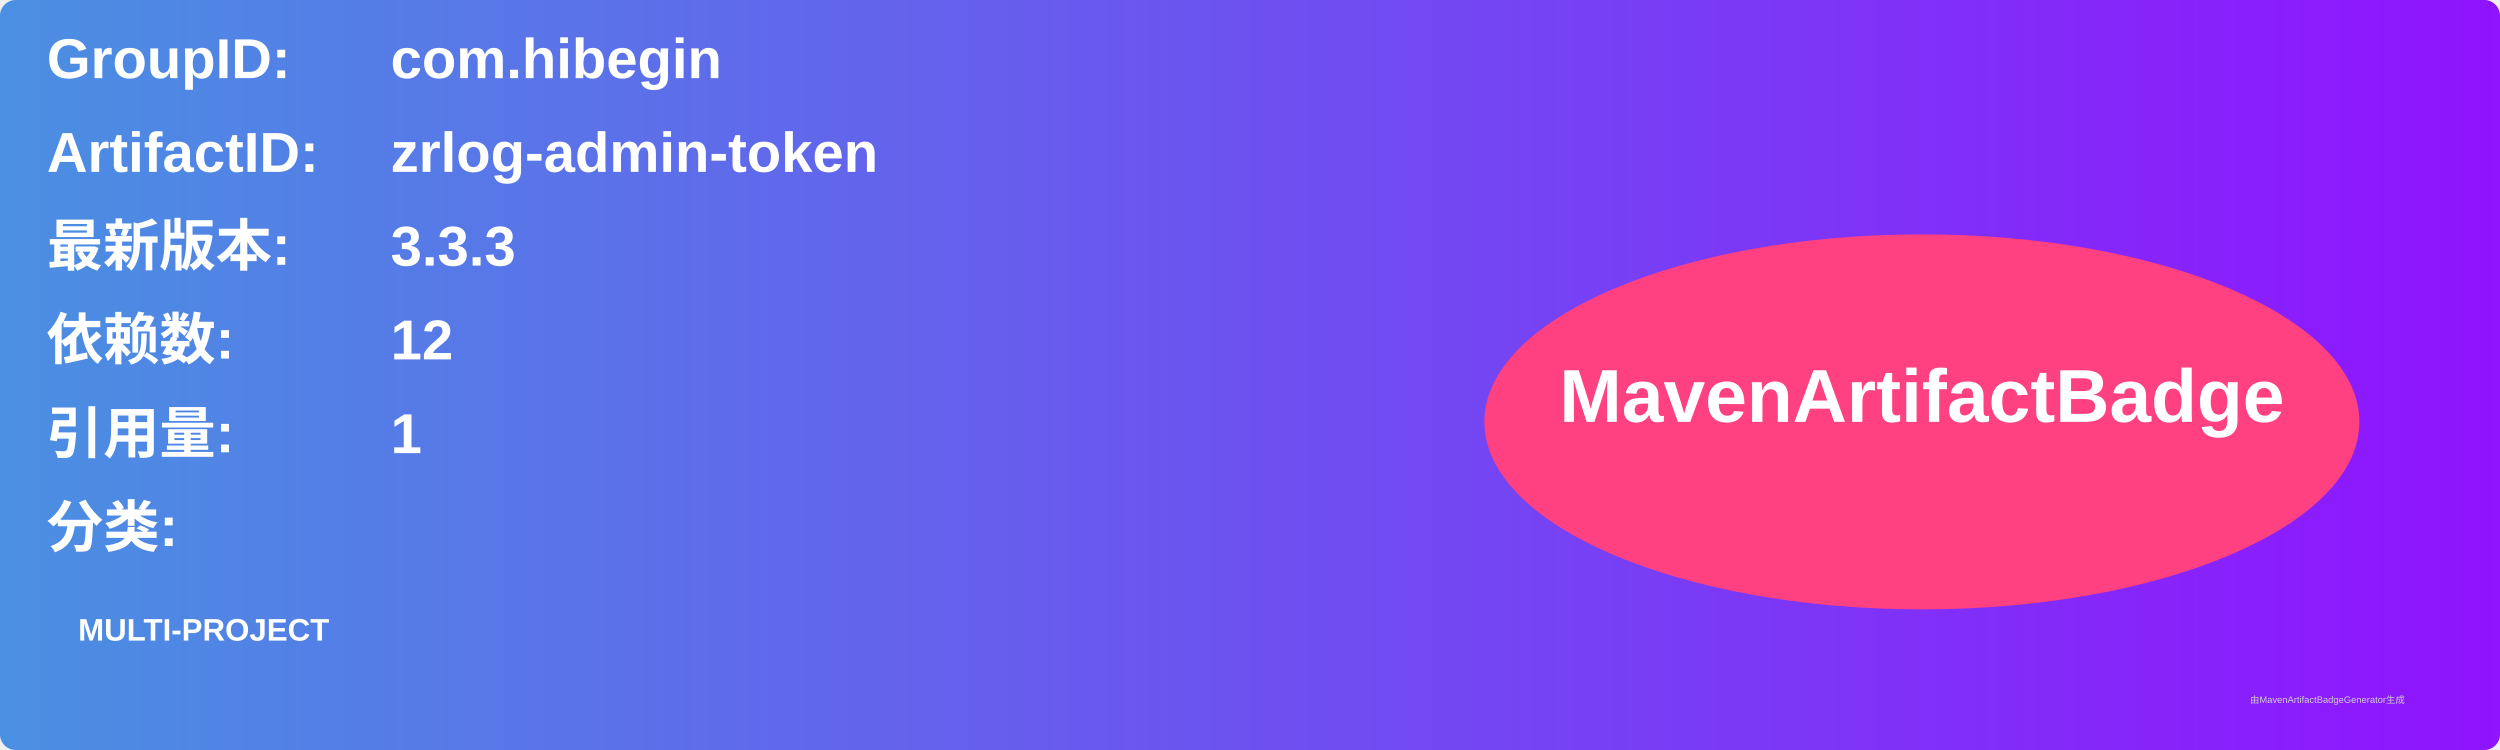
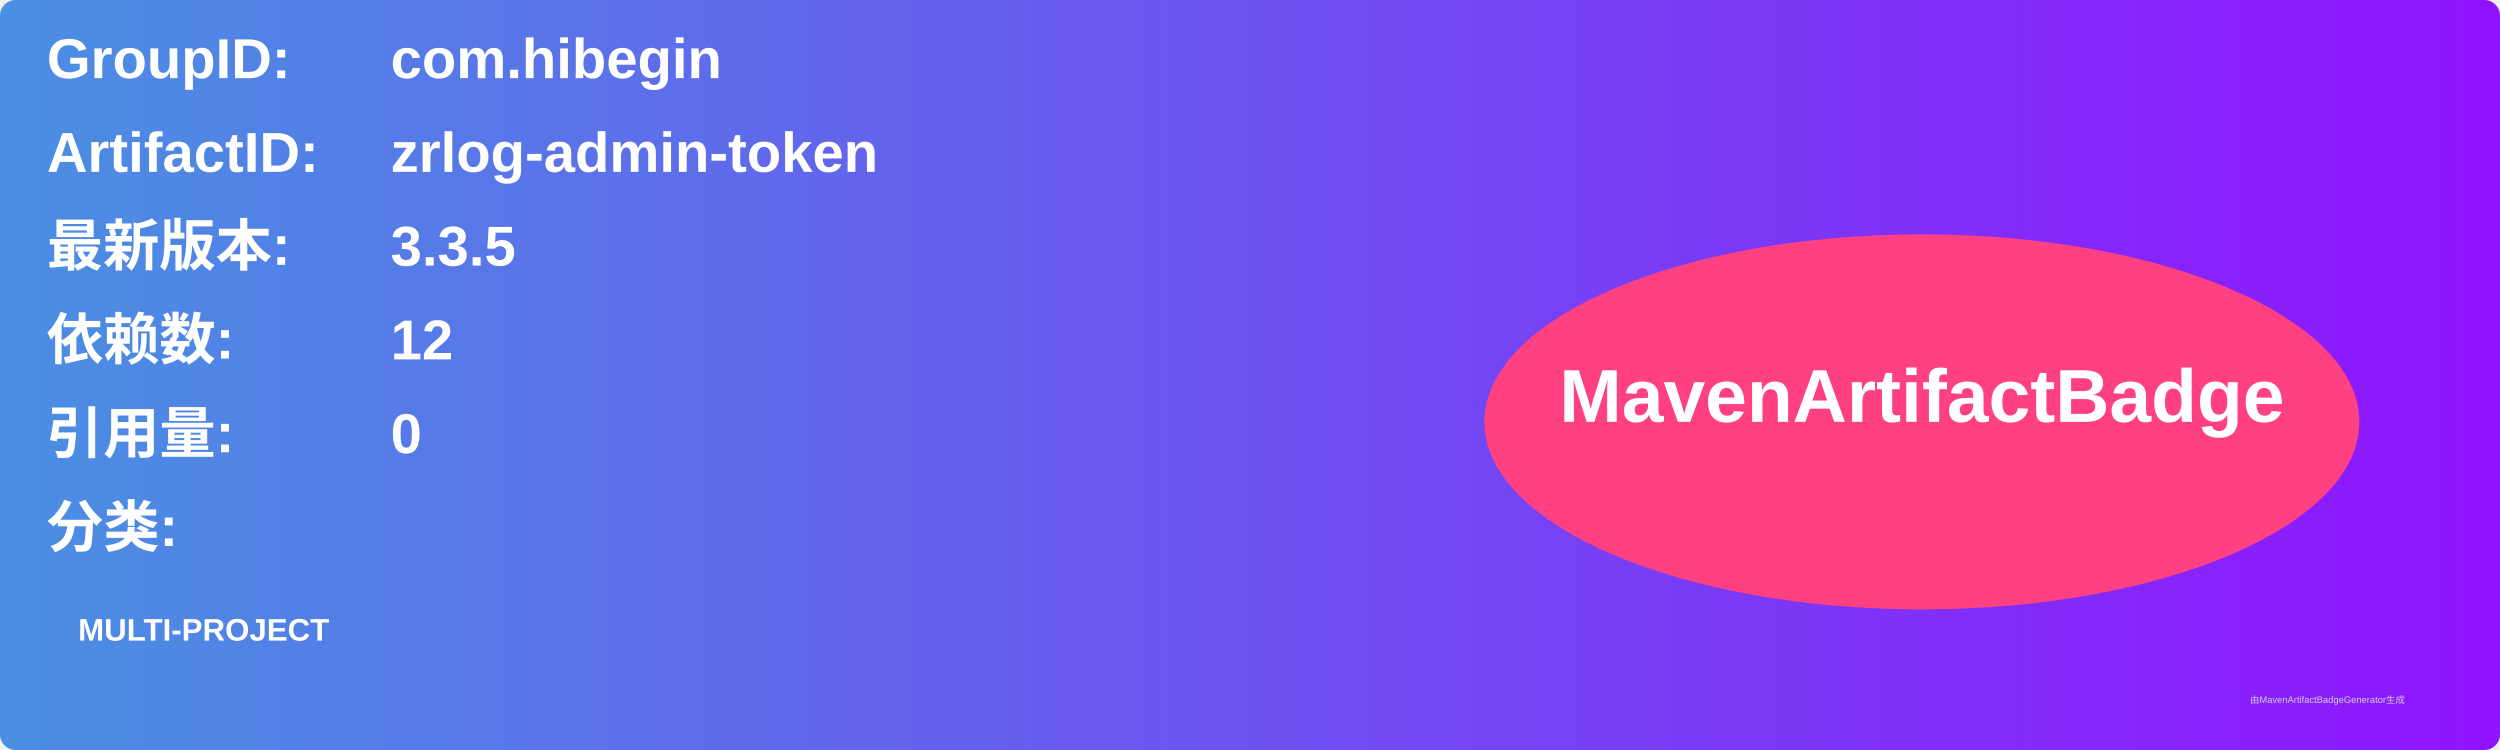
<svg xmlns="http://www.w3.org/2000/svg" width="800" height="240" viewBox="0 0 800 240">
  <linearGradient id="grad" x1="0%" y1="0%" x2="100%" y2="0%">
    <stop offset="0%" stop-color="#4a90e2" />
    <stop offset="100%" stop-color="#9013fe" />
  </linearGradient>
  <rect width="100%" height="100%" rx="5" ry="5" fill="url(#grad)" />
  <g transform="translate(15, 15)">
    <text x="0" y="10" font-family="Arial" font-size="18" fill="white" font-weight="bold" width="260">GroupID:</text>
    <text x="110" y="10" font-family="Arial" font-size="18" fill="white" font-weight="bold" width="460">com.hibegin</text>
    <text x="0" y="40" font-family="Arial" font-size="18" fill="white" font-weight="bold" width="260">ArtifactID:</text>
    <text x="110" y="40" font-family="Arial" font-size="18" fill="white" font-weight="bold" width="460">zrlog-admin-token</text>
    <text x="0" y="70" font-family="Arial" font-size="18" fill="white" font-weight="bold">最新版本:</text>
    <text x="110" y="70" font-family="Arial" font-size="18" fill="white" font-weight="bold">
-       <tspan font-weight="bold">3.3.3</tspan>
+       <tspan font-weight="bold">3.3.5</tspan>
    </text>
    <text x="0" y="100" font-family="Arial" font-size="18" fill="white" font-weight="bold">依赖数: </text>
    <text x="110" y="100" font-family="Arial" font-size="18" fill="white">
      <tspan font-weight="bold">12</tspan>
    </text>
    <text x="0" y="130" font-family="Arial" font-size="18" fill="white" font-weight="bold">引用量: </text>
    <text x="110" y="130" font-family="Arial" font-size="18" fill="white">
-       <tspan font-weight="bold">1</tspan>
+       <tspan font-weight="bold">0</tspan>
    </text>
    <text x="0" y="160" font-family="Arial" font-size="18" fill="white" font-weight="bold">分类:</text>
    <text x="10" y="190" font-family="Arial" font-size="10" fill="white">
      <tspan font-weight="bold">MULTI-PROJECT</tspan>
    </text>
    <ellipse cx="600" cy="120" rx="140" ry="60" fill="#ff4081" />
    <text x="600" y="120" text-anchor="middle" font-family="Arial" font-size="24" fill="white" font-weight="bold">MavenArtifactBadge</text>
  </g>
  <text x="720" y="225" font-family="Arial" font-size="3" fill="#d0d0d0">由MavenArtifactBadgeGenerator生成</text>
</svg>
